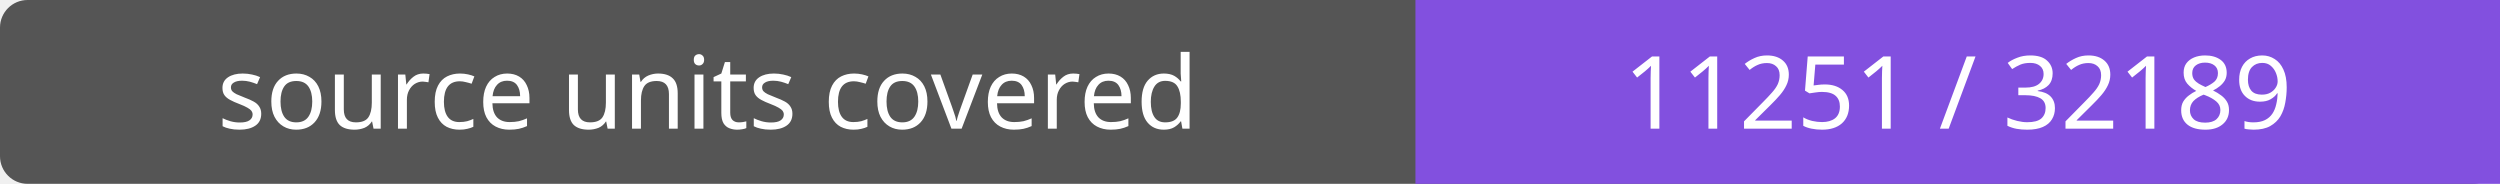
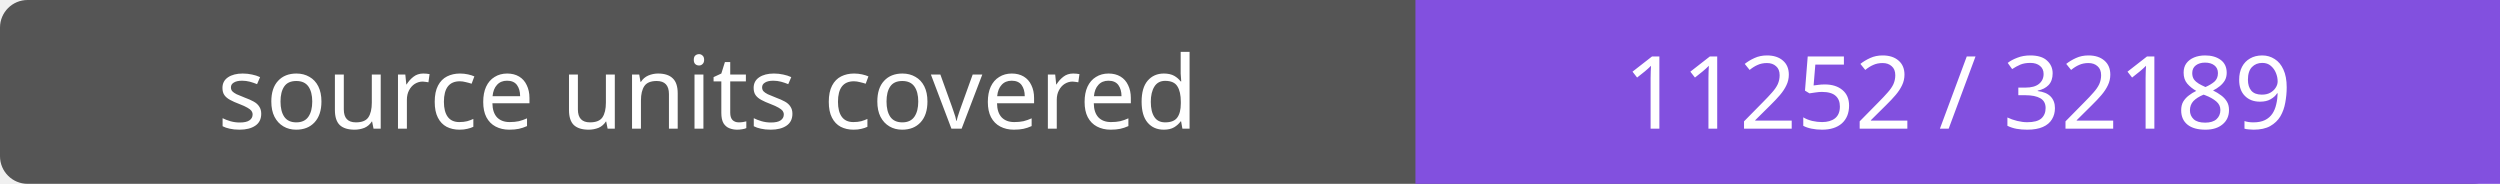
- <svg xmlns="http://www.w3.org/2000/svg" width="272" height="20" role="img" aria-label="source units covered: 11251 / 32189">
+ <svg xmlns="http://www.w3.org/2000/svg" width="272" height="20" role="img" aria-label="source units covered: 11252 / 32189">
  <rect width="272" height="20" rx="3" fill="#555" />
  <path fill="#8250df" d="M154 0h118v20H154z" />
  <g fill="#fff" text-anchor="middle" font-family="Verdana,sans-serif" font-size="11">
    <text x="77.0" y="14">source units covered</text>
-     <text x="213.0" y="14">11251 / 32189</text>
+     <text x="213.0" y="14">11252 / 32189</text>
  </g>
</svg>
